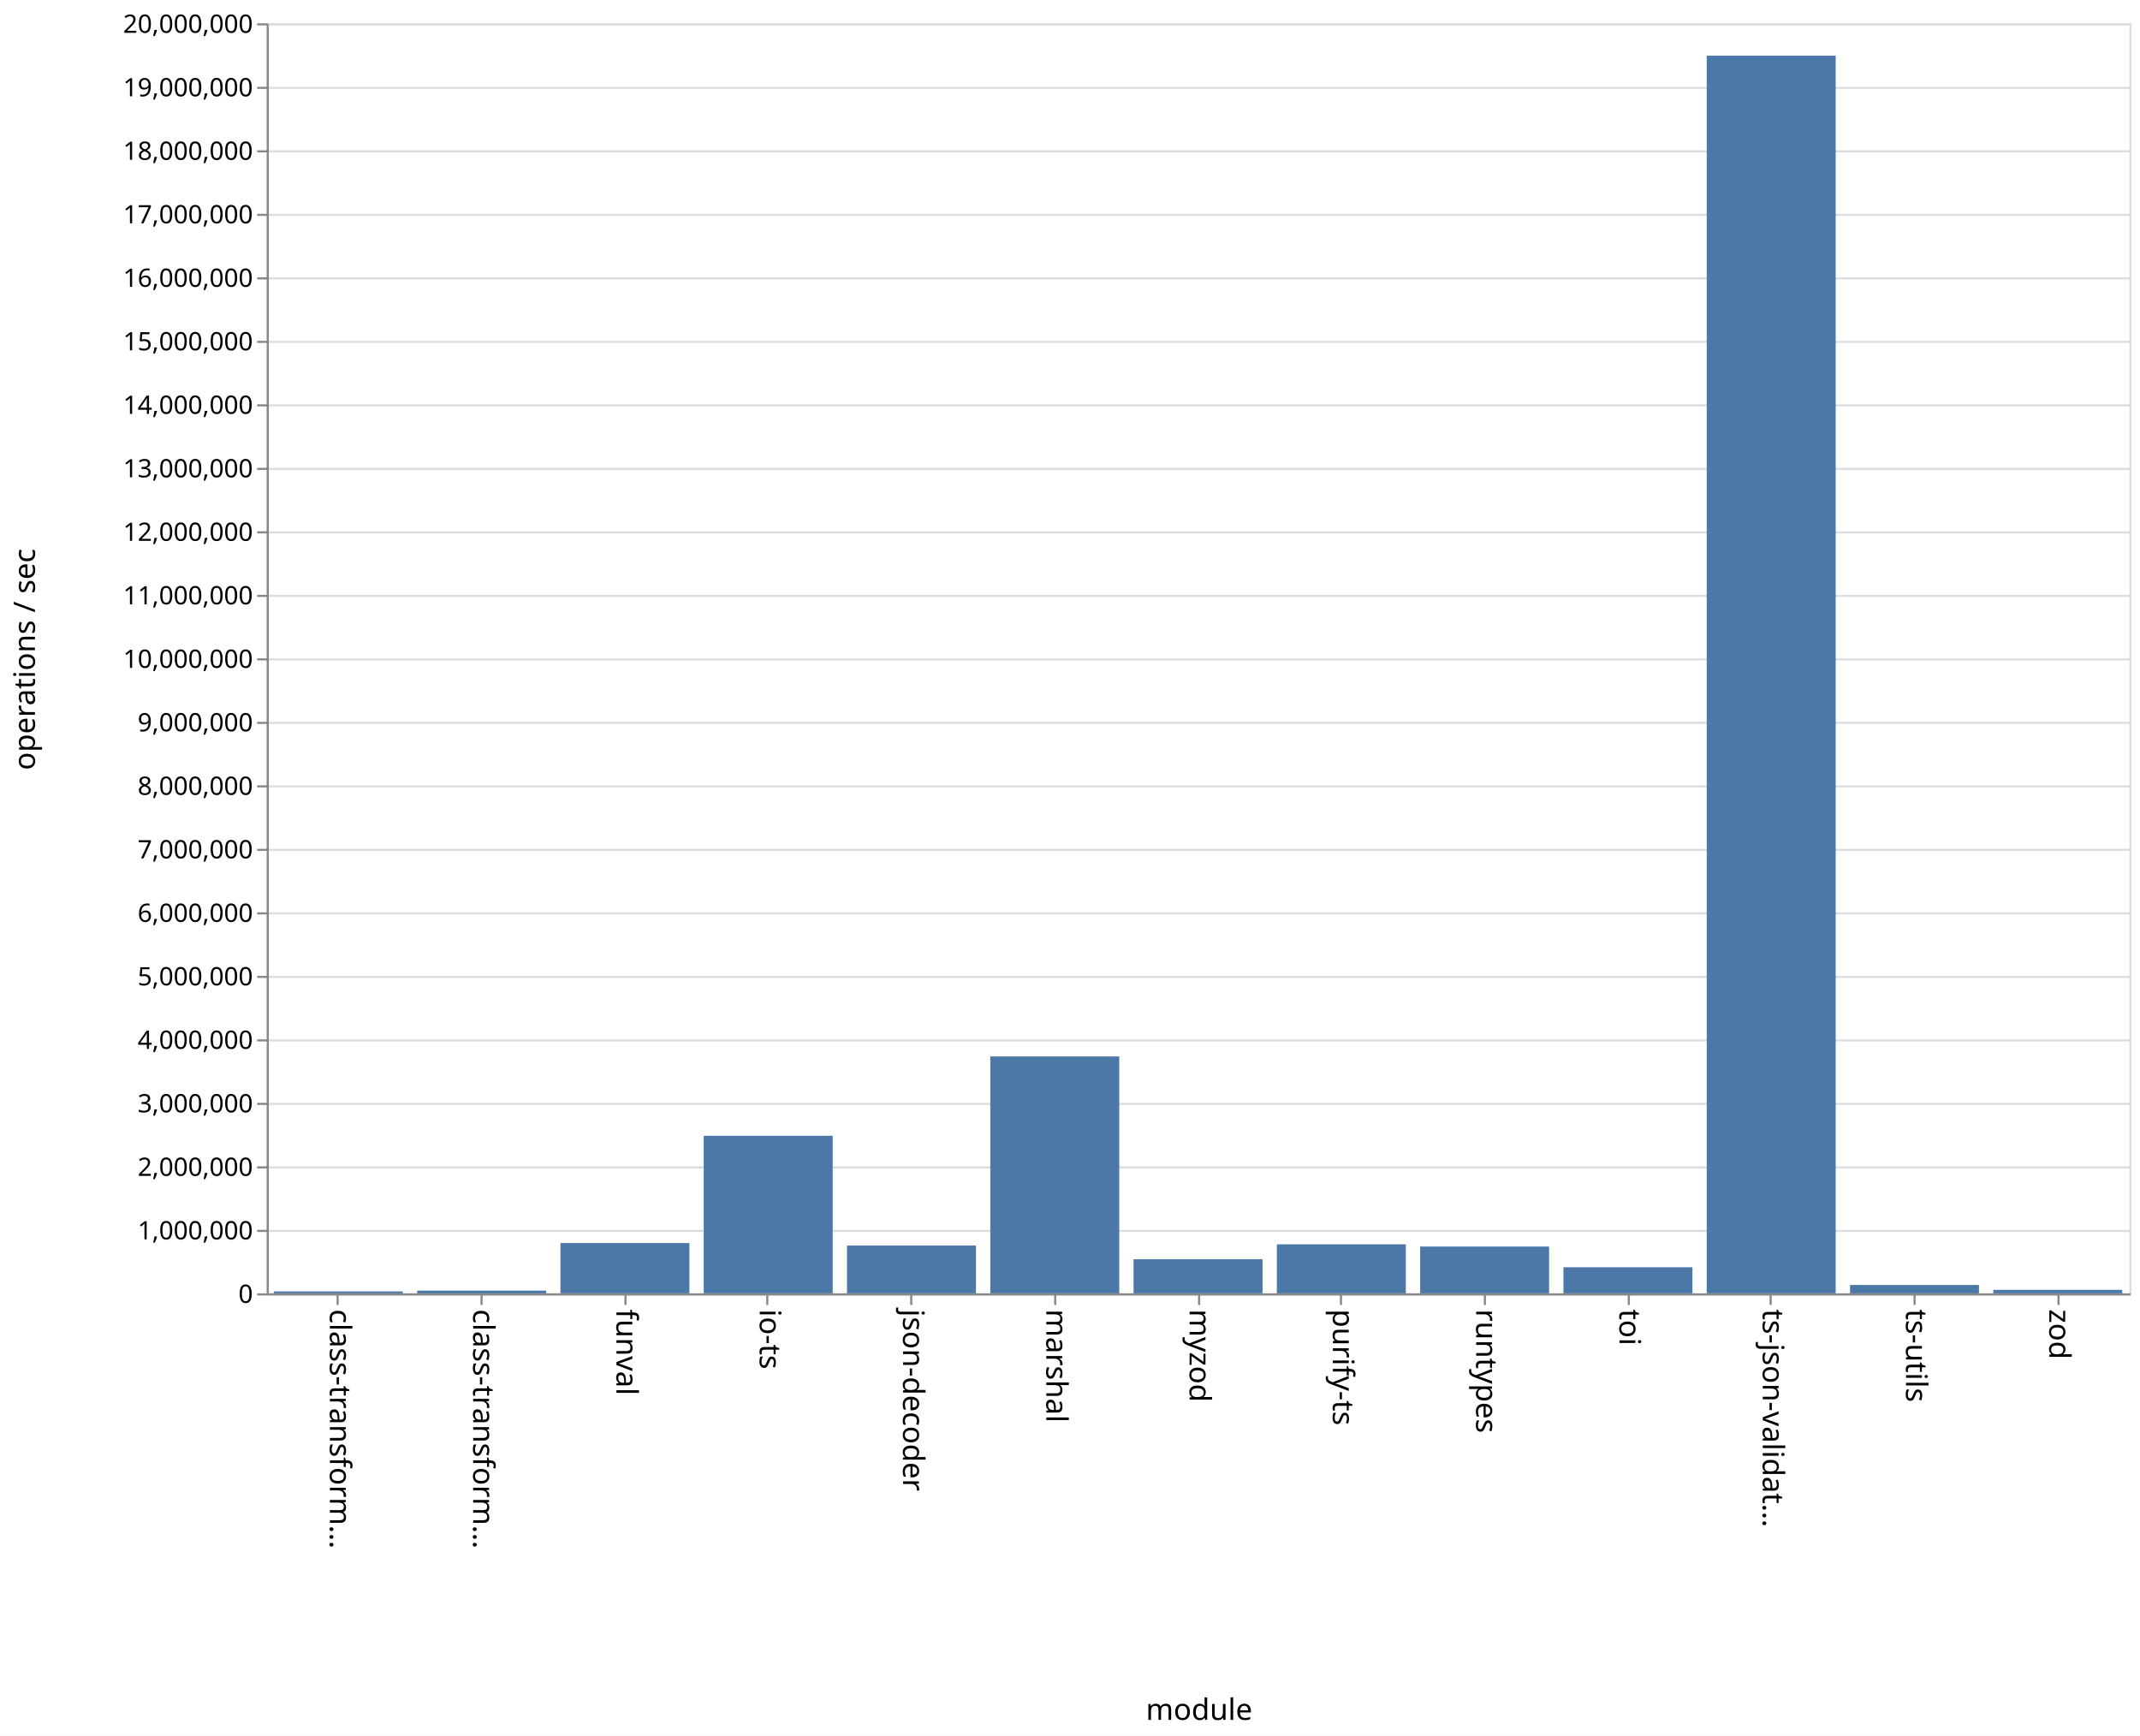
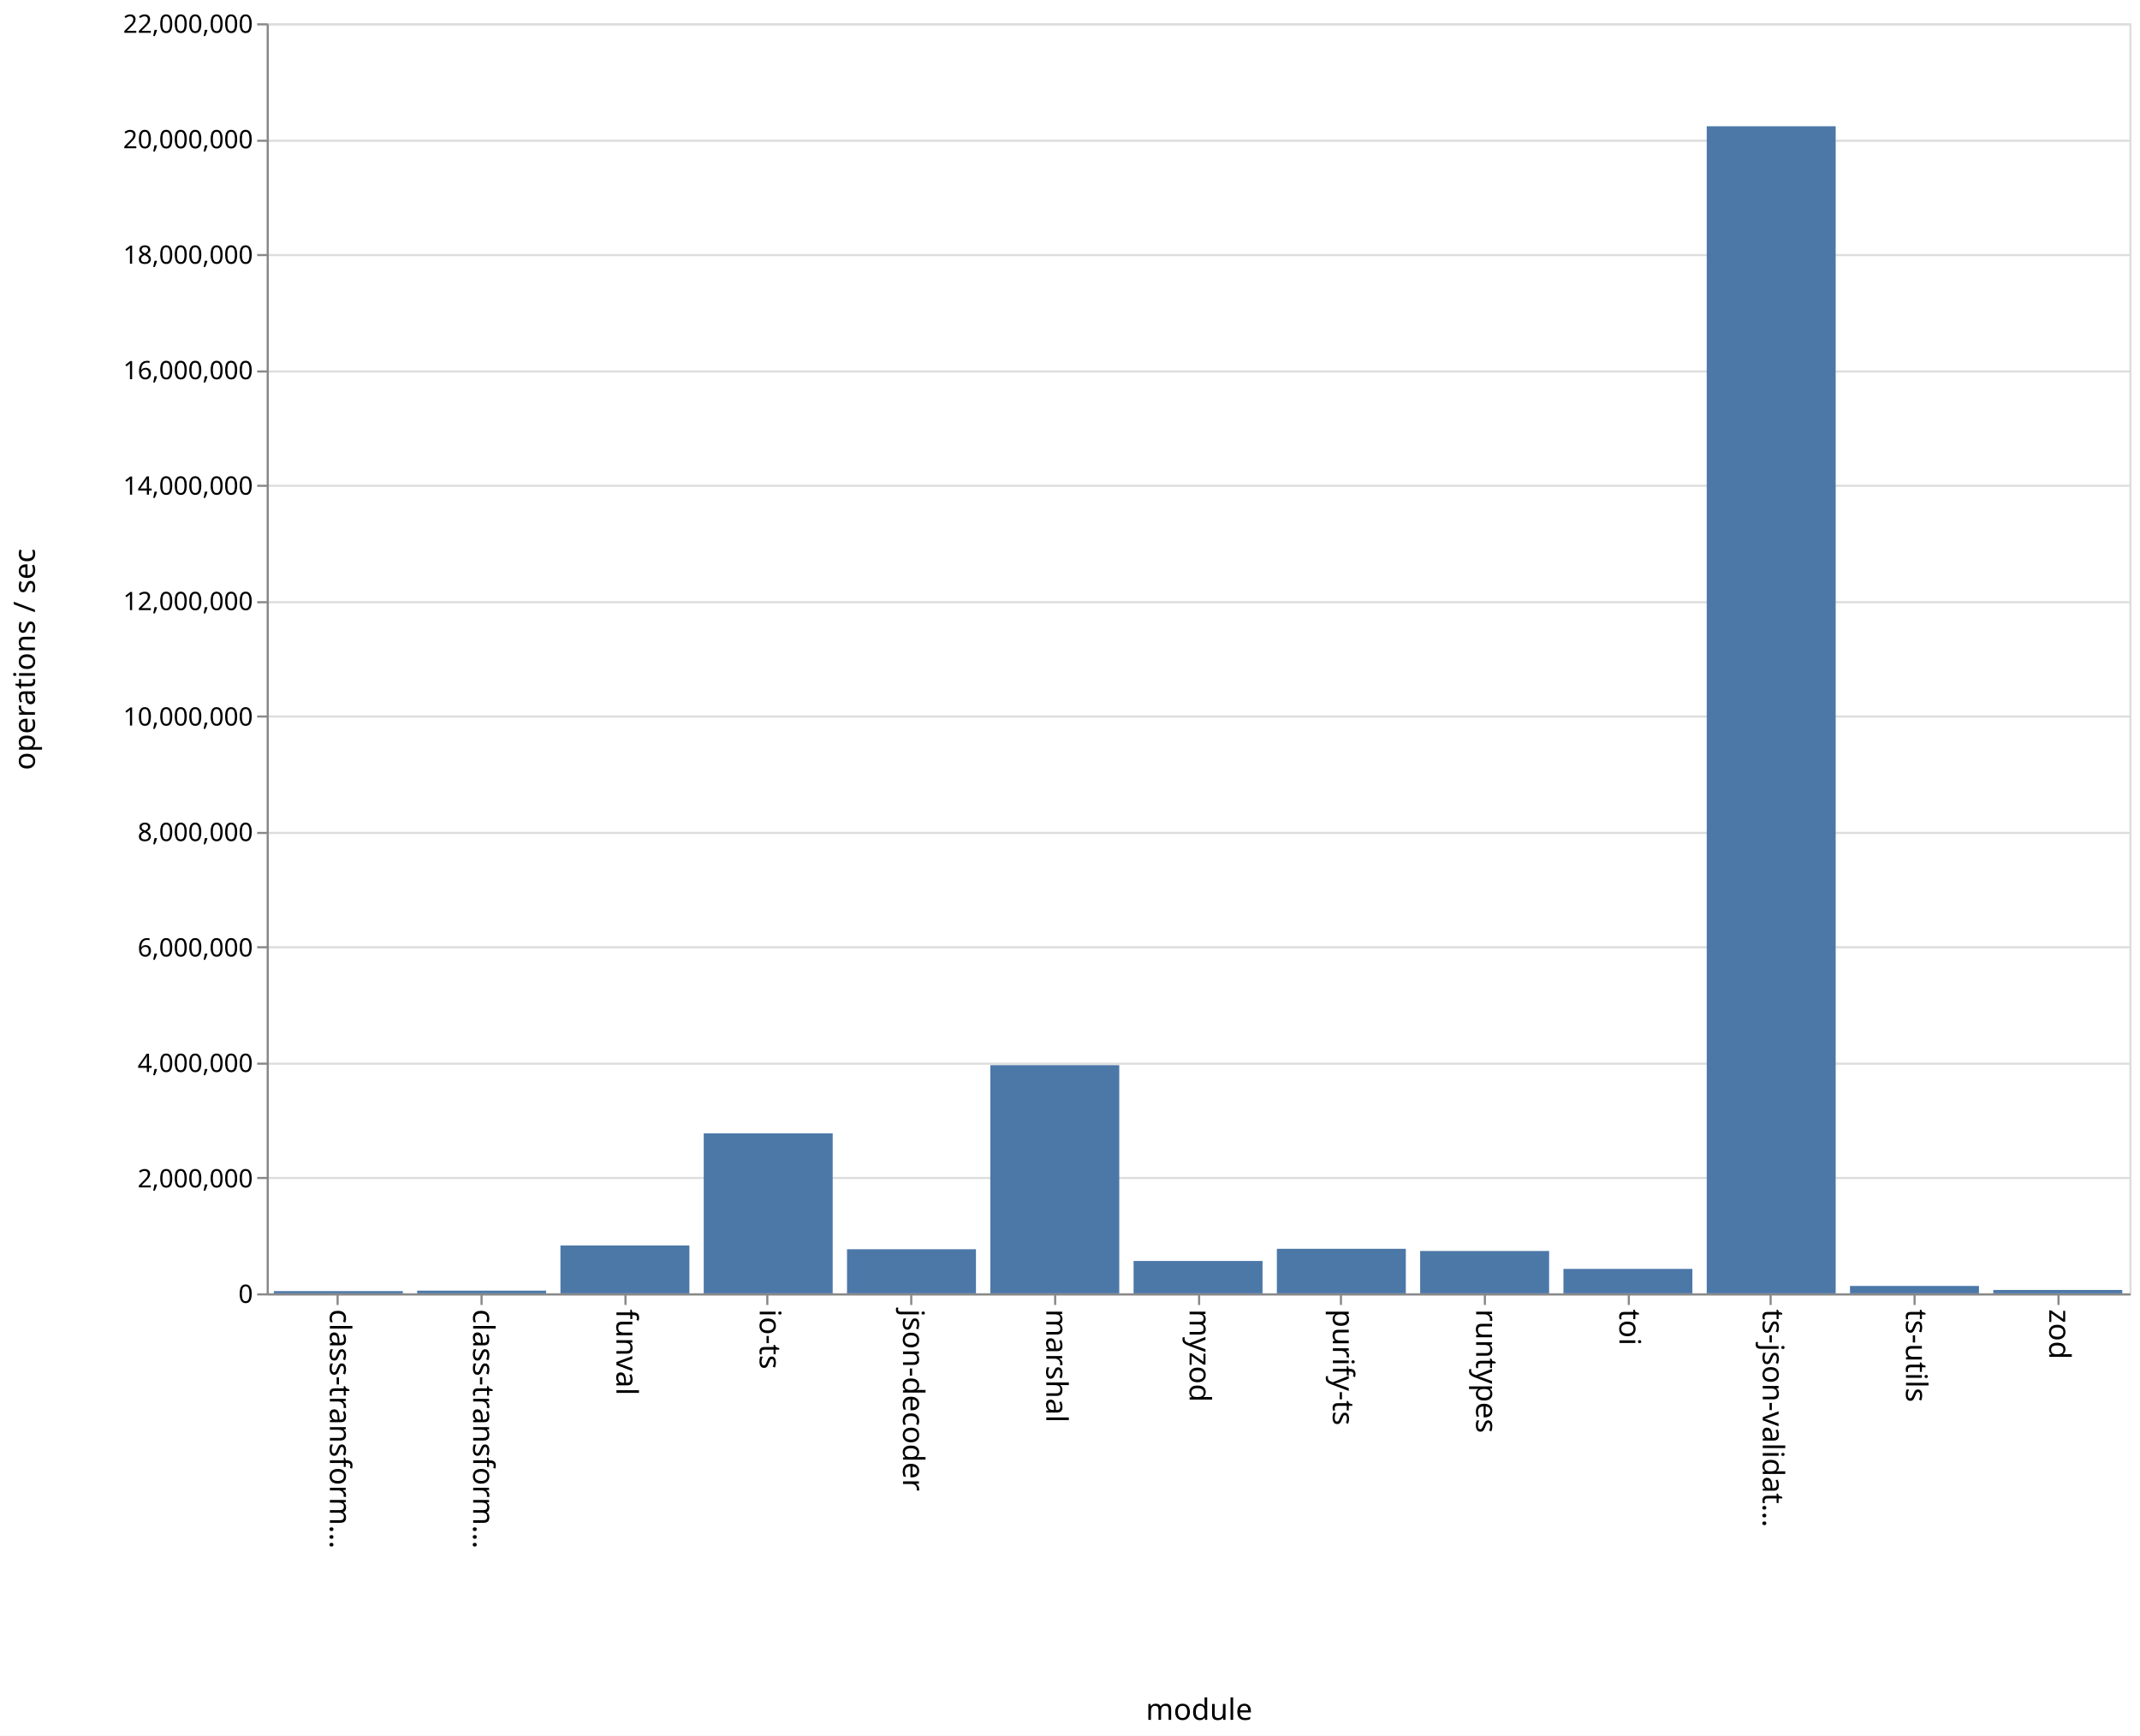
<svg xmlns="http://www.w3.org/2000/svg" class="marks" width="1011" height="820">
  <path fill="#fff" d="M0 0h1011v820H0z" />
  <g class="mark-group role-frame root">
    <path class="background" d="M126.5 11.5h880v600h-880z" fill="none" stroke="#ddd" />
    <g class="mark-group role-axis">
      <path class="background" d="M126.5 11.5z" pointer-events="none" fill="none" />
      <g class="mark-rule role-axis-grid" pointer-events="none" fill="none" stroke="#ddd">
-         <path d="M126.5 611.5h880M126.5 581.5h880M126.5 551.5h880M126.5 521.5h880M126.5 491.5h880M126.5 461.5h880M126.5 431.5h880M126.5 401.5h880M126.5 371.5h880M126.5 341.5h880M126.5 311.5h880M126.5 281.5h880M126.5 251.5h880M126.5 221.5h880M126.5 191.5h880M126.5 161.5h880M126.5 131.5h880M126.5 101.5h880M126.5 71.5h880M126.5 41.5h880M126.5 11.5h880" />
+         <path d="M126.5 611.5h880M126.5 556.5h880M126.5 502.5h880M126.5 447.5h880M126.5 393.5h880M126.5 338.5h880M126.5 284.5h880M126.5 229.5h880M126.5 175.5h880M126.5 120.5h880M126.5 66.5h880M126.5 11.5h880" />
      </g>
    </g>
    <g class="mark-group role-axis">
      <path class="background" d="M126.5 611.5z" pointer-events="none" fill="none" />
      <g class="mark-rule role-axis-tick" pointer-events="none" fill="none" stroke="#888">
        <path d="M159.5 611.5v5M227.5 611.5v5M295.5 611.5v5M362.5 611.5v5M430.5 611.5v5M498.5 611.5v5M566.5 611.5v5M633.5 611.5v5M701.5 611.5v5M769.5 611.5v5M836.5 611.5v5M904.5 611.5v5M972.5 611.5v5" />
      </g>
      <g class="mark-text role-axis-label" pointer-events="none" font-family="sans-serif" font-size="14">
        <text transform="rotate(90 -231.327 387.173)">
                    class-transform…
                </text>
        <text transform="rotate(90 -197.48 421.02)">
                    class-transform…
                </text>
        <text transform="rotate(90 -163.635 454.865)">
                    funval
                </text>
        <text transform="rotate(90 -129.788 488.712)">
                    io-ts
                </text>
        <text transform="rotate(90 -95.942 522.558)">
                    json-decoder
                </text>
        <text transform="rotate(90 -62.096 556.404)">
                    marshal
                </text>
        <text transform="rotate(90 -28.25 590.25)">
                    myzod
                </text>
        <text transform="rotate(90 5.596 624.096)">
                    purify-ts
                </text>
        <text transform="rotate(90 39.442 657.942)">
                    runtypes
                </text>
        <text transform="rotate(90 73.288 691.788)">
                    toi
                </text>
        <text transform="rotate(90 107.135 725.635)">
                    ts-json-validat…
                </text>
        <text transform="rotate(90 140.98 759.48)">
                    ts-utils
                </text>
        <text transform="rotate(90 174.827 793.327)">
                    zod
                </text>
      </g>
      <path fill="none" stroke="#888" d="M126.5 611.5h880" pointer-events="none" />
      <text text-anchor="middle" transform="translate(566.5 812.5)" font-family="sans-serif" font-size="14" font-weight="400" pointer-events="none">
                module
            </text>
    </g>
    <g class="mark-group role-axis">
      <path class="background" d="M126.5 11.5z" pointer-events="none" fill="none" />
      <g class="mark-rule role-axis-tick" pointer-events="none" fill="none" stroke="#888">
-         <path d="M126.5 611.5h-5M126.5 581.5h-5M126.5 551.5h-5M126.5 521.5h-5M126.5 491.5h-5M126.5 461.5h-5M126.5 431.5h-5M126.5 401.5h-5M126.5 371.5h-5M126.5 341.5h-5M126.5 311.5h-5M126.5 281.5h-5M126.5 251.5h-5M126.5 221.5h-5M126.5 191.5h-5M126.5 161.5h-5M126.5 131.5h-5M126.5 101.5h-5M126.5 71.5h-5M126.5 41.5h-5M126.5 11.5h-5" />
+         <path d="M126.5 611.5h-5M126.5 556.5h-5M126.5 502.5h-5M126.5 447.5h-5M126.5 393.5h-5M126.5 338.5h-5M126.5 284.5h-5M126.5 229.5h-5M126.5 175.5h-5M126.5 120.5h-5M126.5 66.5h-5M126.5 11.5h-5" />
      </g>
      <g class="mark-text role-axis-label" pointer-events="none" text-anchor="end" font-family="sans-serif" font-size="12">
        <text transform="translate(119.5 615.5)">
                    0
                </text>
-         <text transform="translate(119.5 585.5)">
-                     1,000,000
-                 </text>
-         <text transform="translate(119.5 555.5)">
+         <text transform="translate(119.5 560.955)">
                    2,000,000
                </text>
-         <text transform="translate(119.5 525.5)">
-                     3,000,000
-                 </text>
-         <text transform="translate(119.5 495.5)">
+         <text transform="translate(119.5 506.41)">
                    4,000,000
                </text>
-         <text transform="translate(119.5 465.5)">
-                     5,000,000
-                 </text>
-         <text transform="translate(119.5 435.5)">
+         <text transform="translate(119.5 451.864)">
                    6,000,000
                </text>
-         <text transform="translate(119.5 405.5)">
-                     7,000,000
-                 </text>
-         <text transform="translate(119.5 375.5)">
+         <text transform="translate(119.5 397.318)">
                    8,000,000
                </text>
-         <text transform="translate(119.5 345.5)">
-                     9,000,000
-                 </text>
-         <text transform="translate(119.5 315.5)">
+         <text transform="translate(119.5 342.773)">
                    10,000,000
                </text>
-         <text transform="translate(119.5 285.5)">
-                     11,000,000
-                 </text>
-         <text transform="translate(119.5 255.5)">
+         <text transform="translate(119.5 288.227)">
                    12,000,000
                </text>
-         <text transform="translate(119.5 225.5)">
-                     13,000,000
-                 </text>
-         <text transform="translate(119.5 195.5)">
+         <text transform="translate(119.5 233.682)">
                    14,000,000
                </text>
-         <text transform="translate(119.5 165.5)">
-                     15,000,000
-                 </text>
-         <text transform="translate(119.5 135.5)">
+         <text transform="translate(119.5 179.136)">
                    16,000,000
                </text>
-         <text transform="translate(119.5 105.5)">
-                     17,000,000
-                 </text>
-         <text transform="translate(119.5 75.5)">
+         <text transform="translate(119.5 124.59)">
                    18,000,000
                </text>
-         <text transform="translate(119.5 45.5)">
-                     19,000,000
+         <text transform="translate(119.5 70.045)">
+                     20,000,000
                </text>
        <text transform="translate(119.5 15.5)">
-                     20,000,000
+                     22,000,000
                </text>
      </g>
      <path fill="none" stroke="#888" d="M126.5 611.5v-600" pointer-events="none" />
      <text text-anchor="middle" transform="rotate(-90 164 147.5)" font-family="sans-serif" font-size="14" font-weight="400" pointer-events="none">
                operations / sec
            </text>
    </g>
    <g class="mark-rect role-mark marks" fill="#4c78a8">
-       <path d="M129.385 610.095h60.923V611h-60.923zM197.077 609.711H258V611h-60.923zM264.77 587.243h60.922V611H264.77zM332.462 536.56h60.923V611h-60.923zM400.154 588.426h60.923V611h-60.923zM467.846 499.083h60.923V611h-60.923zM535.538 594.889h60.924V611h-60.924zM603.23 587.839h60.924V611H603.23zM670.923 588.897h60.923V611h-60.923zM738.615 598.675h60.923V611h-60.923zM806.308 26.307h60.923V611h-60.923zM874 607.04h60.923V611H874zM941.692 609.352h60.923V611h-60.923z" />
+       <path d="M129.385 609.948h60.923V611h-60.923zM197.077 609.728H258V611h-60.923zM264.77 588.388h60.922V611H264.77zM332.462 535.43h60.923V611h-60.923zM400.154 590.171h60.923V611h-60.923zM467.846 503.21h60.923V611h-60.923zM535.538 595.71h60.924V611h-60.924zM603.23 589.96h60.924V611H603.23zM670.923 590.998h60.923V611h-60.923zM738.615 599.455h60.923V611h-60.923zM806.308 59.647h60.923V611h-60.923zM874 607.509h60.923V611H874zM941.692 609.407h60.923V611h-60.923z" />
    </g>
  </g>
</svg>
